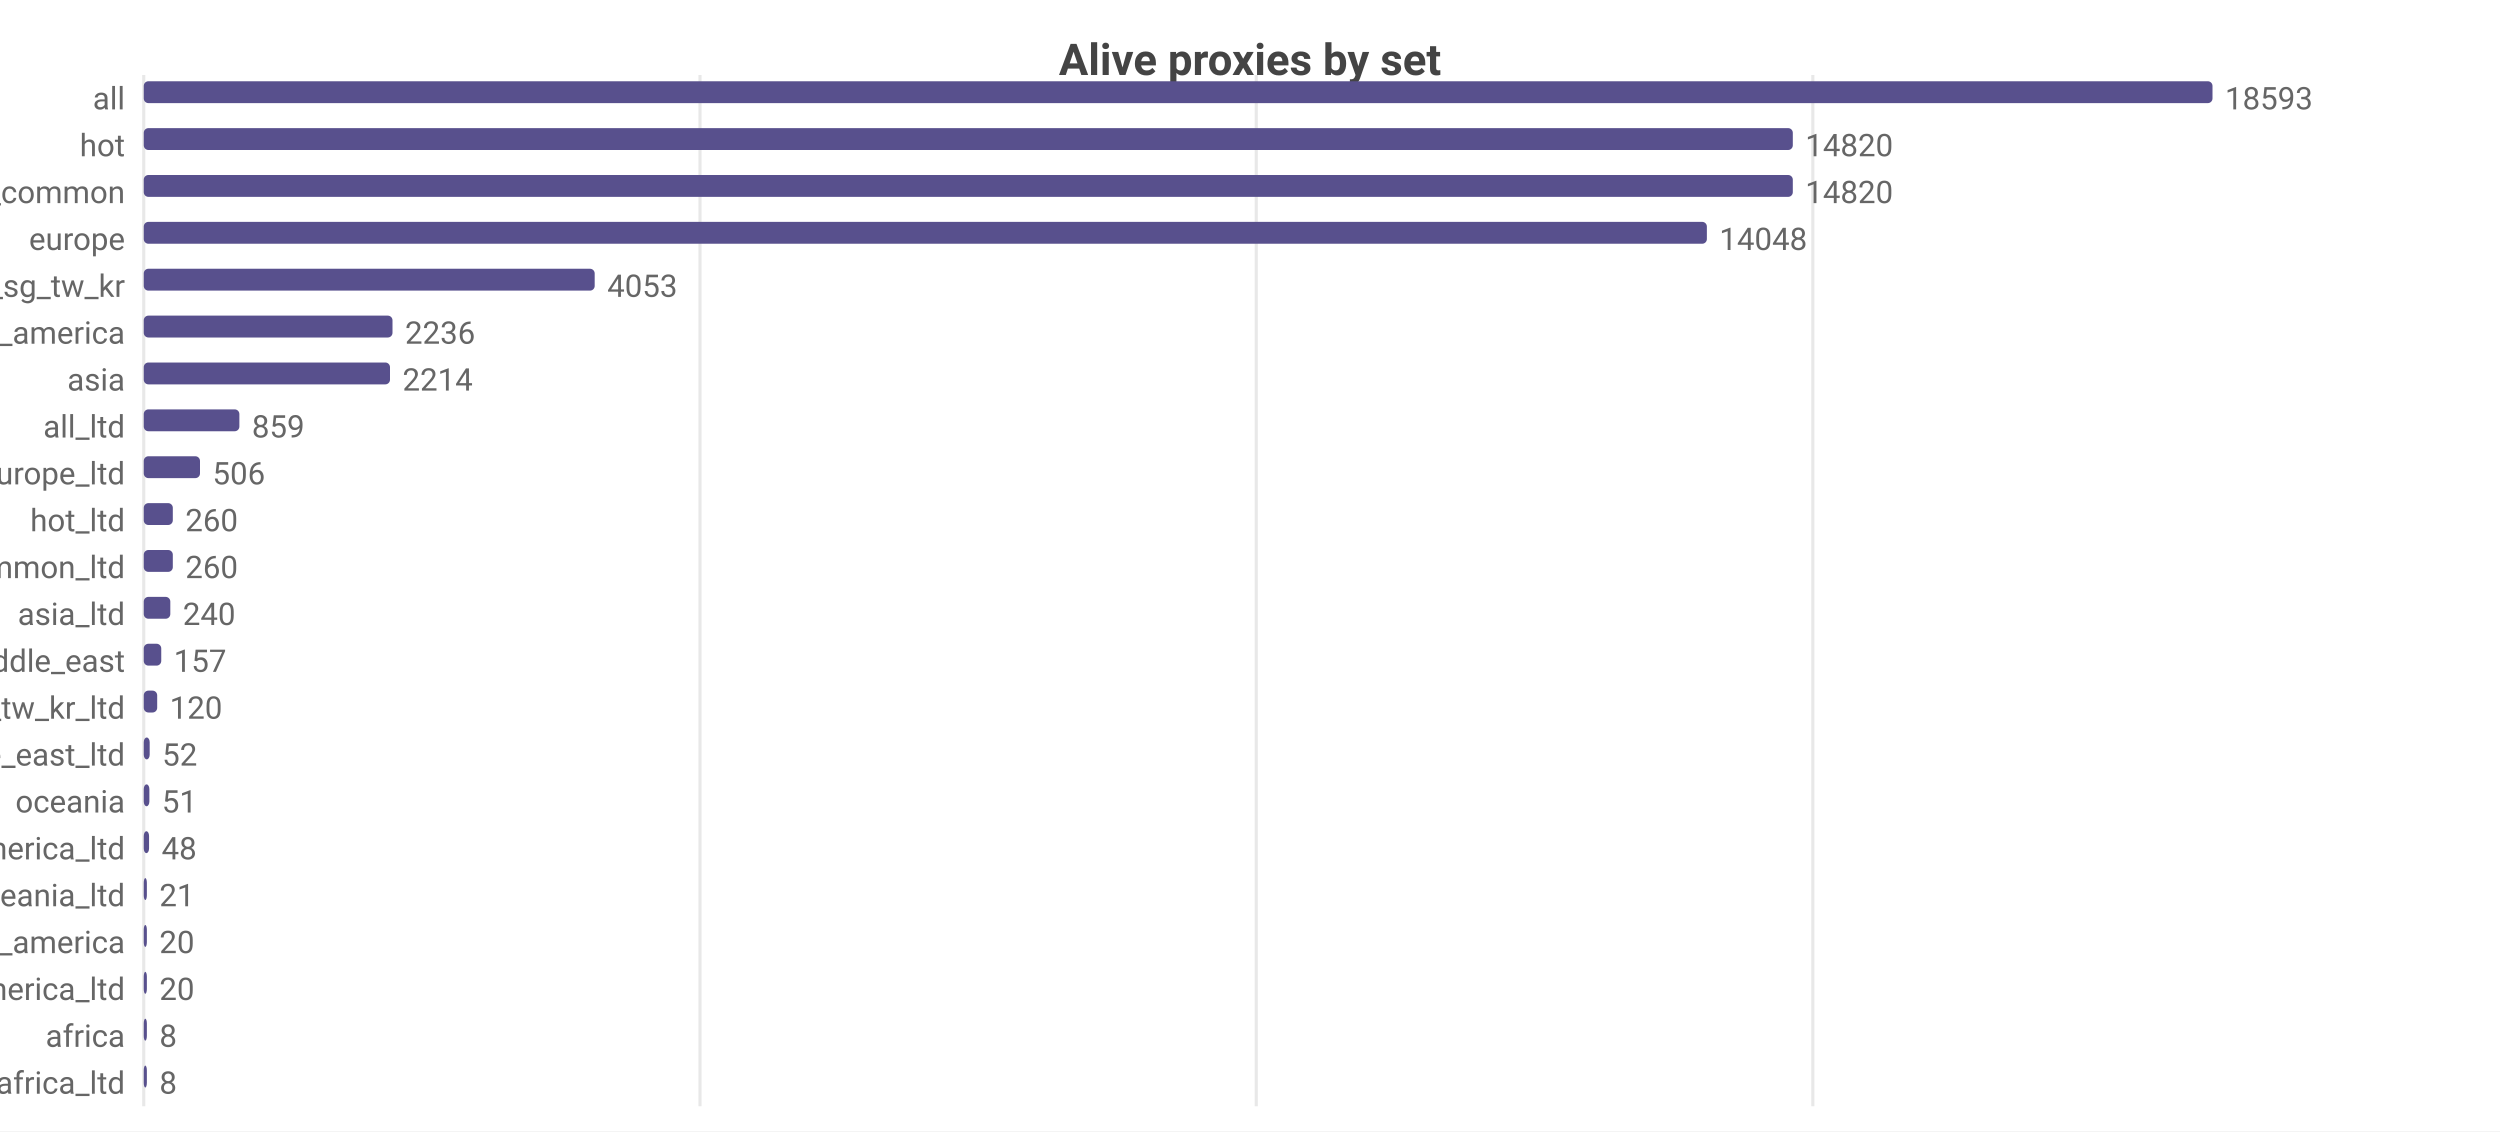
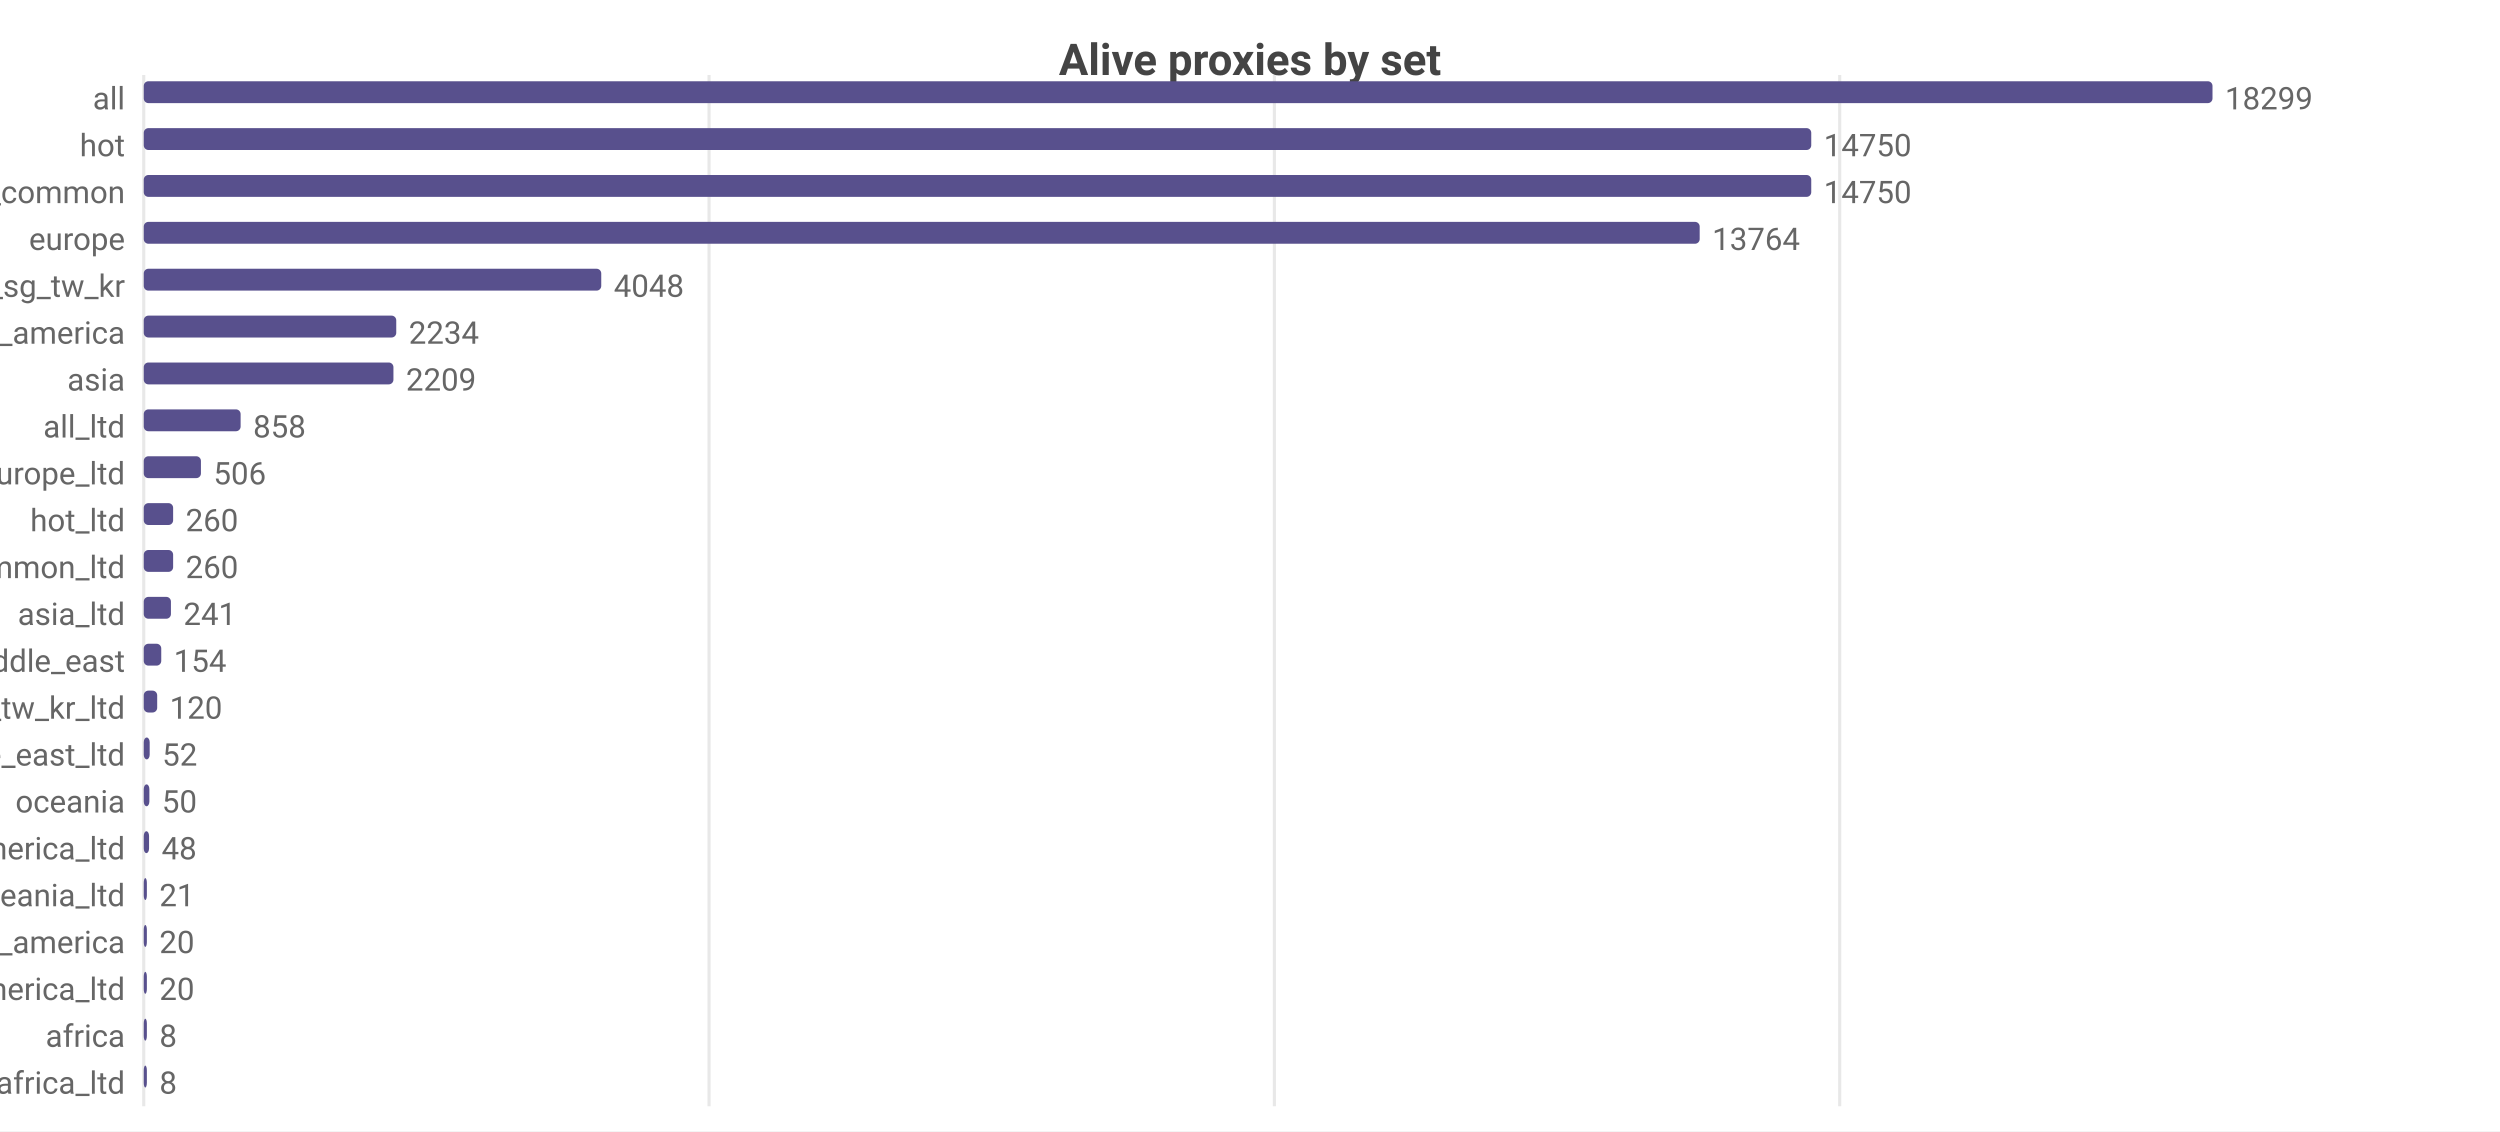
<svg xmlns="http://www.w3.org/2000/svg" width="800" height="362" viewBox="0 0 800 362">
  <rect width="800" height="362" fill="#ffffff" />
  <style>text{font-family:system-ui,-apple-system,'Segoe UI',Roboto,sans-serif}.g{stroke:#e8e8e8;stroke-width:1}.a{stroke:#999;stroke-width:1}.t{font-size:10px;fill:#666}.m{font-size:10px;text-anchor:middle;fill:#666}.e{font-size:10px;text-anchor:end;fill:#666}.l{font-size:11px;fill:#333}.tt{font-size:14px;font-weight:600;text-anchor:middle;fill:#444}.em{font-size:13px;text-anchor:middle;fill:#999}</style>
  <text class="tt" x="400.0" y="24">Alive proxies by set</text>
  <line class="g" x1="46" y1="24" x2="46" y2="354" />
-   <line class="g" x1="224.0" y1="24" x2="224.0" y2="354" />
-   <line class="g" x1="402.0" y1="24" x2="402.0" y2="354" />
-   <line class="g" x1="580.1" y1="24" x2="580.1" y2="354" />
+   <line class="g" x1="226.9" y1="24" x2="226.9" y2="354" />
+   <line class="g" x1="407.8" y1="24" x2="407.8" y2="354" />
+   <line class="g" x1="588.7" y1="24" x2="588.7" y2="354" />
  <text class="e" x="40" y="35">all</text>
  <rect x="46" y="26" width="662" height="7" fill="#58508d" rx="1.5" />
-   <text class="t" x="712" y="35">18593</text>
+   <text class="t" x="712" y="35">18299</text>
  <text class="e" x="40" y="50">hot</text>
-   <rect x="46" y="41" width="527.7" height="7" fill="#58508d" rx="1.5" />
-   <text class="t" x="577.7" y="50">14820</text>
+   <rect x="46" y="41" width="533.6" height="7" fill="#58508d" rx="1.5" />
+   <text class="t" x="583.6" y="50">14750</text>
  <text class="e" x="40" y="65">cn_common</text>
-   <rect x="46" y="56" width="527.7" height="7" fill="#58508d" rx="1.5" />
-   <text class="t" x="577.7" y="65">14820</text>
+   <rect x="46" y="56" width="533.6" height="7" fill="#58508d" rx="1.5" />
+   <text class="t" x="583.6" y="65">14750</text>
  <text class="e" x="40" y="80">europe</text>
-   <rect x="46" y="71" width="500.2" height="7" fill="#58508d" rx="1.5" />
-   <text class="t" x="550.2" y="80">14048</text>
+   <rect x="46" y="71" width="497.9" height="7" fill="#58508d" rx="1.5" />
+   <text class="t" x="547.9" y="80">13764</text>
  <text class="e" x="40" y="95">hk_us_jp_sg_tw_kr</text>
-   <rect x="46" y="86" width="144.3" height="7" fill="#58508d" rx="1.5" />
-   <text class="t" x="194.3" y="95">4053</text>
+   <rect x="46" y="86" width="146.4" height="7" fill="#58508d" rx="1.5" />
+   <text class="t" x="196.4" y="95">4048</text>
  <text class="e" x="40" y="110">north_america</text>
-   <rect x="46" y="101" width="79.6" height="7" fill="#58508d" rx="1.5" />
-   <text class="t" x="129.6" y="110">2236</text>
+   <rect x="46" y="101" width="80.8" height="7" fill="#58508d" rx="1.5" />
+   <text class="t" x="130.8" y="110">2234</text>
  <text class="e" x="40" y="125">asia</text>
-   <rect x="46" y="116" width="78.8" height="7" fill="#58508d" rx="1.5" />
-   <text class="t" x="128.8" y="125">2214</text>
+   <rect x="46" y="116" width="79.9" height="7" fill="#58508d" rx="1.5" />
+   <text class="t" x="129.9" y="125">2209</text>
  <text class="e" x="40" y="140">all_ltd</text>
-   <rect x="46" y="131" width="30.6" height="7" fill="#58508d" rx="1.5" />
-   <text class="t" x="80.6" y="140">859</text>
+   <rect x="46" y="131" width="31.0" height="7" fill="#58508d" rx="1.5" />
+   <text class="t" x="81.0" y="140">858</text>
  <text class="e" x="40" y="155">europe_ltd</text>
-   <rect x="46" y="146" width="18.0" height="7" fill="#58508d" rx="1.5" />
-   <text class="t" x="68.0" y="155">506</text>
+   <rect x="46" y="146" width="18.3" height="7" fill="#58508d" rx="1.5" />
+   <text class="t" x="68.3" y="155">506</text>
  <text class="e" x="40" y="170">hot_ltd</text>
-   <rect x="46" y="161" width="9.3" height="7" fill="#58508d" rx="1.5" />
-   <text class="t" x="59.3" y="170">260</text>
+   <rect x="46" y="161" width="9.4" height="7" fill="#58508d" rx="1.5" />
+   <text class="t" x="59.4" y="170">260</text>
  <text class="e" x="40" y="185">cn_common_ltd</text>
-   <rect x="46" y="176" width="9.3" height="7" fill="#58508d" rx="1.5" />
-   <text class="t" x="59.3" y="185">260</text>
+   <rect x="46" y="176" width="9.4" height="7" fill="#58508d" rx="1.5" />
+   <text class="t" x="59.4" y="185">260</text>
  <text class="e" x="40" y="200">asia_ltd</text>
-   <rect x="46" y="191" width="8.5" height="7" fill="#58508d" rx="1.5" />
-   <text class="t" x="58.5" y="200">240</text>
+   <rect x="46" y="191" width="8.7" height="7" fill="#58508d" rx="1.5" />
+   <text class="t" x="58.7" y="200">241</text>
  <text class="e" x="40" y="215">middle_east</text>
  <rect x="46" y="206" width="5.6" height="7" fill="#58508d" rx="1.5" />
-   <text class="t" x="55.6" y="215">157</text>
+   <text class="t" x="55.6" y="215">154</text>
  <text class="e" x="40" y="230">hk_us_jp_sg_tw_kr_ltd</text>
  <rect x="46" y="221" width="4.3" height="7" fill="#58508d" rx="1.5" />
  <text class="t" x="54.3" y="230">120</text>
  <text class="e" x="40" y="245">middle_east_ltd</text>
  <rect x="46" y="236" width="1.9" height="7" fill="#58508d" rx="1.5" />
  <text class="t" x="51.9" y="245">52</text>
  <text class="e" x="40" y="260">oceania</text>
  <rect x="46" y="251" width="1.8" height="7" fill="#58508d" rx="1.5" />
-   <text class="t" x="51.8" y="260">51</text>
+   <text class="t" x="51.8" y="260">50</text>
  <text class="e" x="40" y="275">north_america_ltd</text>
  <rect x="46" y="266" width="1.7" height="7" fill="#58508d" rx="1.5" />
  <text class="t" x="51.7" y="275">48</text>
  <text class="e" x="40" y="290">oceania_ltd</text>
  <rect x="46" y="281" width="1" height="7" fill="#58508d" rx="1.5" />
  <text class="t" x="51" y="290">21</text>
  <text class="e" x="40" y="305">south_america</text>
  <rect x="46" y="296" width="1" height="7" fill="#58508d" rx="1.5" />
  <text class="t" x="51" y="305">20</text>
  <text class="e" x="40" y="320">south_america_ltd</text>
  <rect x="46" y="311" width="1" height="7" fill="#58508d" rx="1.5" />
  <text class="t" x="51" y="320">20</text>
  <text class="e" x="40" y="335">africa</text>
  <rect x="46" y="326" width="1" height="7" fill="#58508d" rx="1.5" />
  <text class="t" x="51" y="335">8</text>
  <text class="e" x="40" y="350">africa_ltd</text>
  <rect x="46" y="341" width="1" height="7" fill="#58508d" rx="1.5" />
  <text class="t" x="51" y="350">8</text>
</svg>
